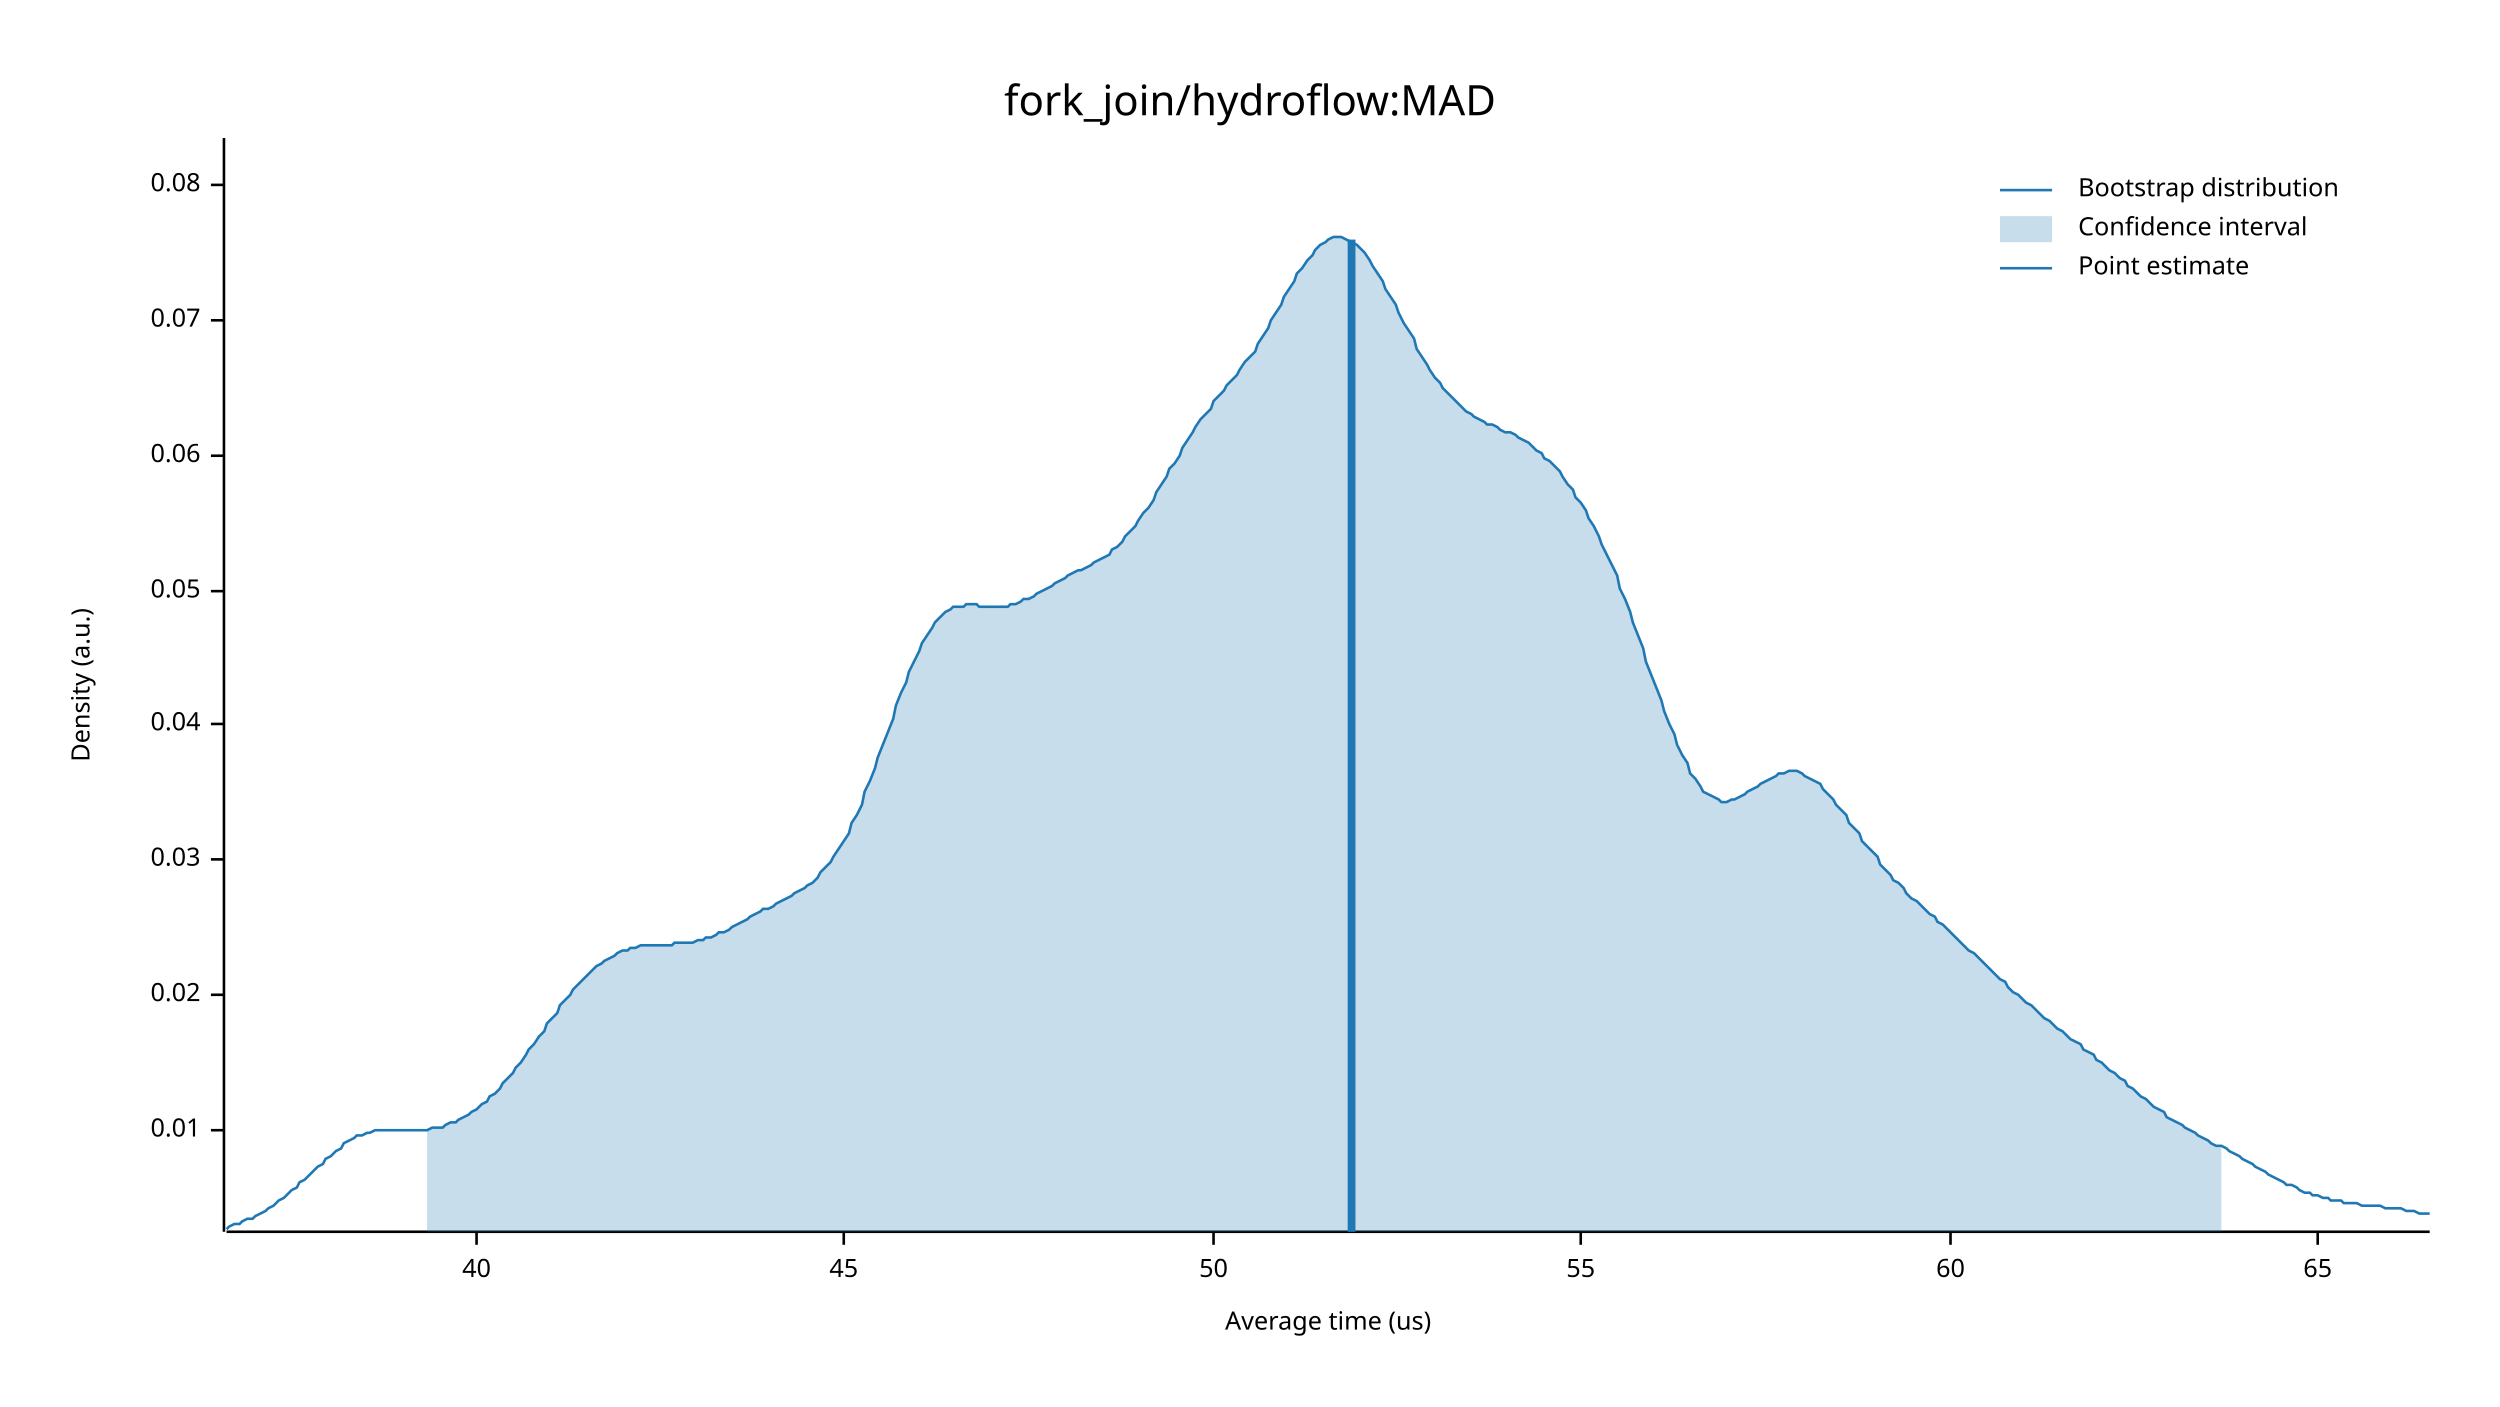
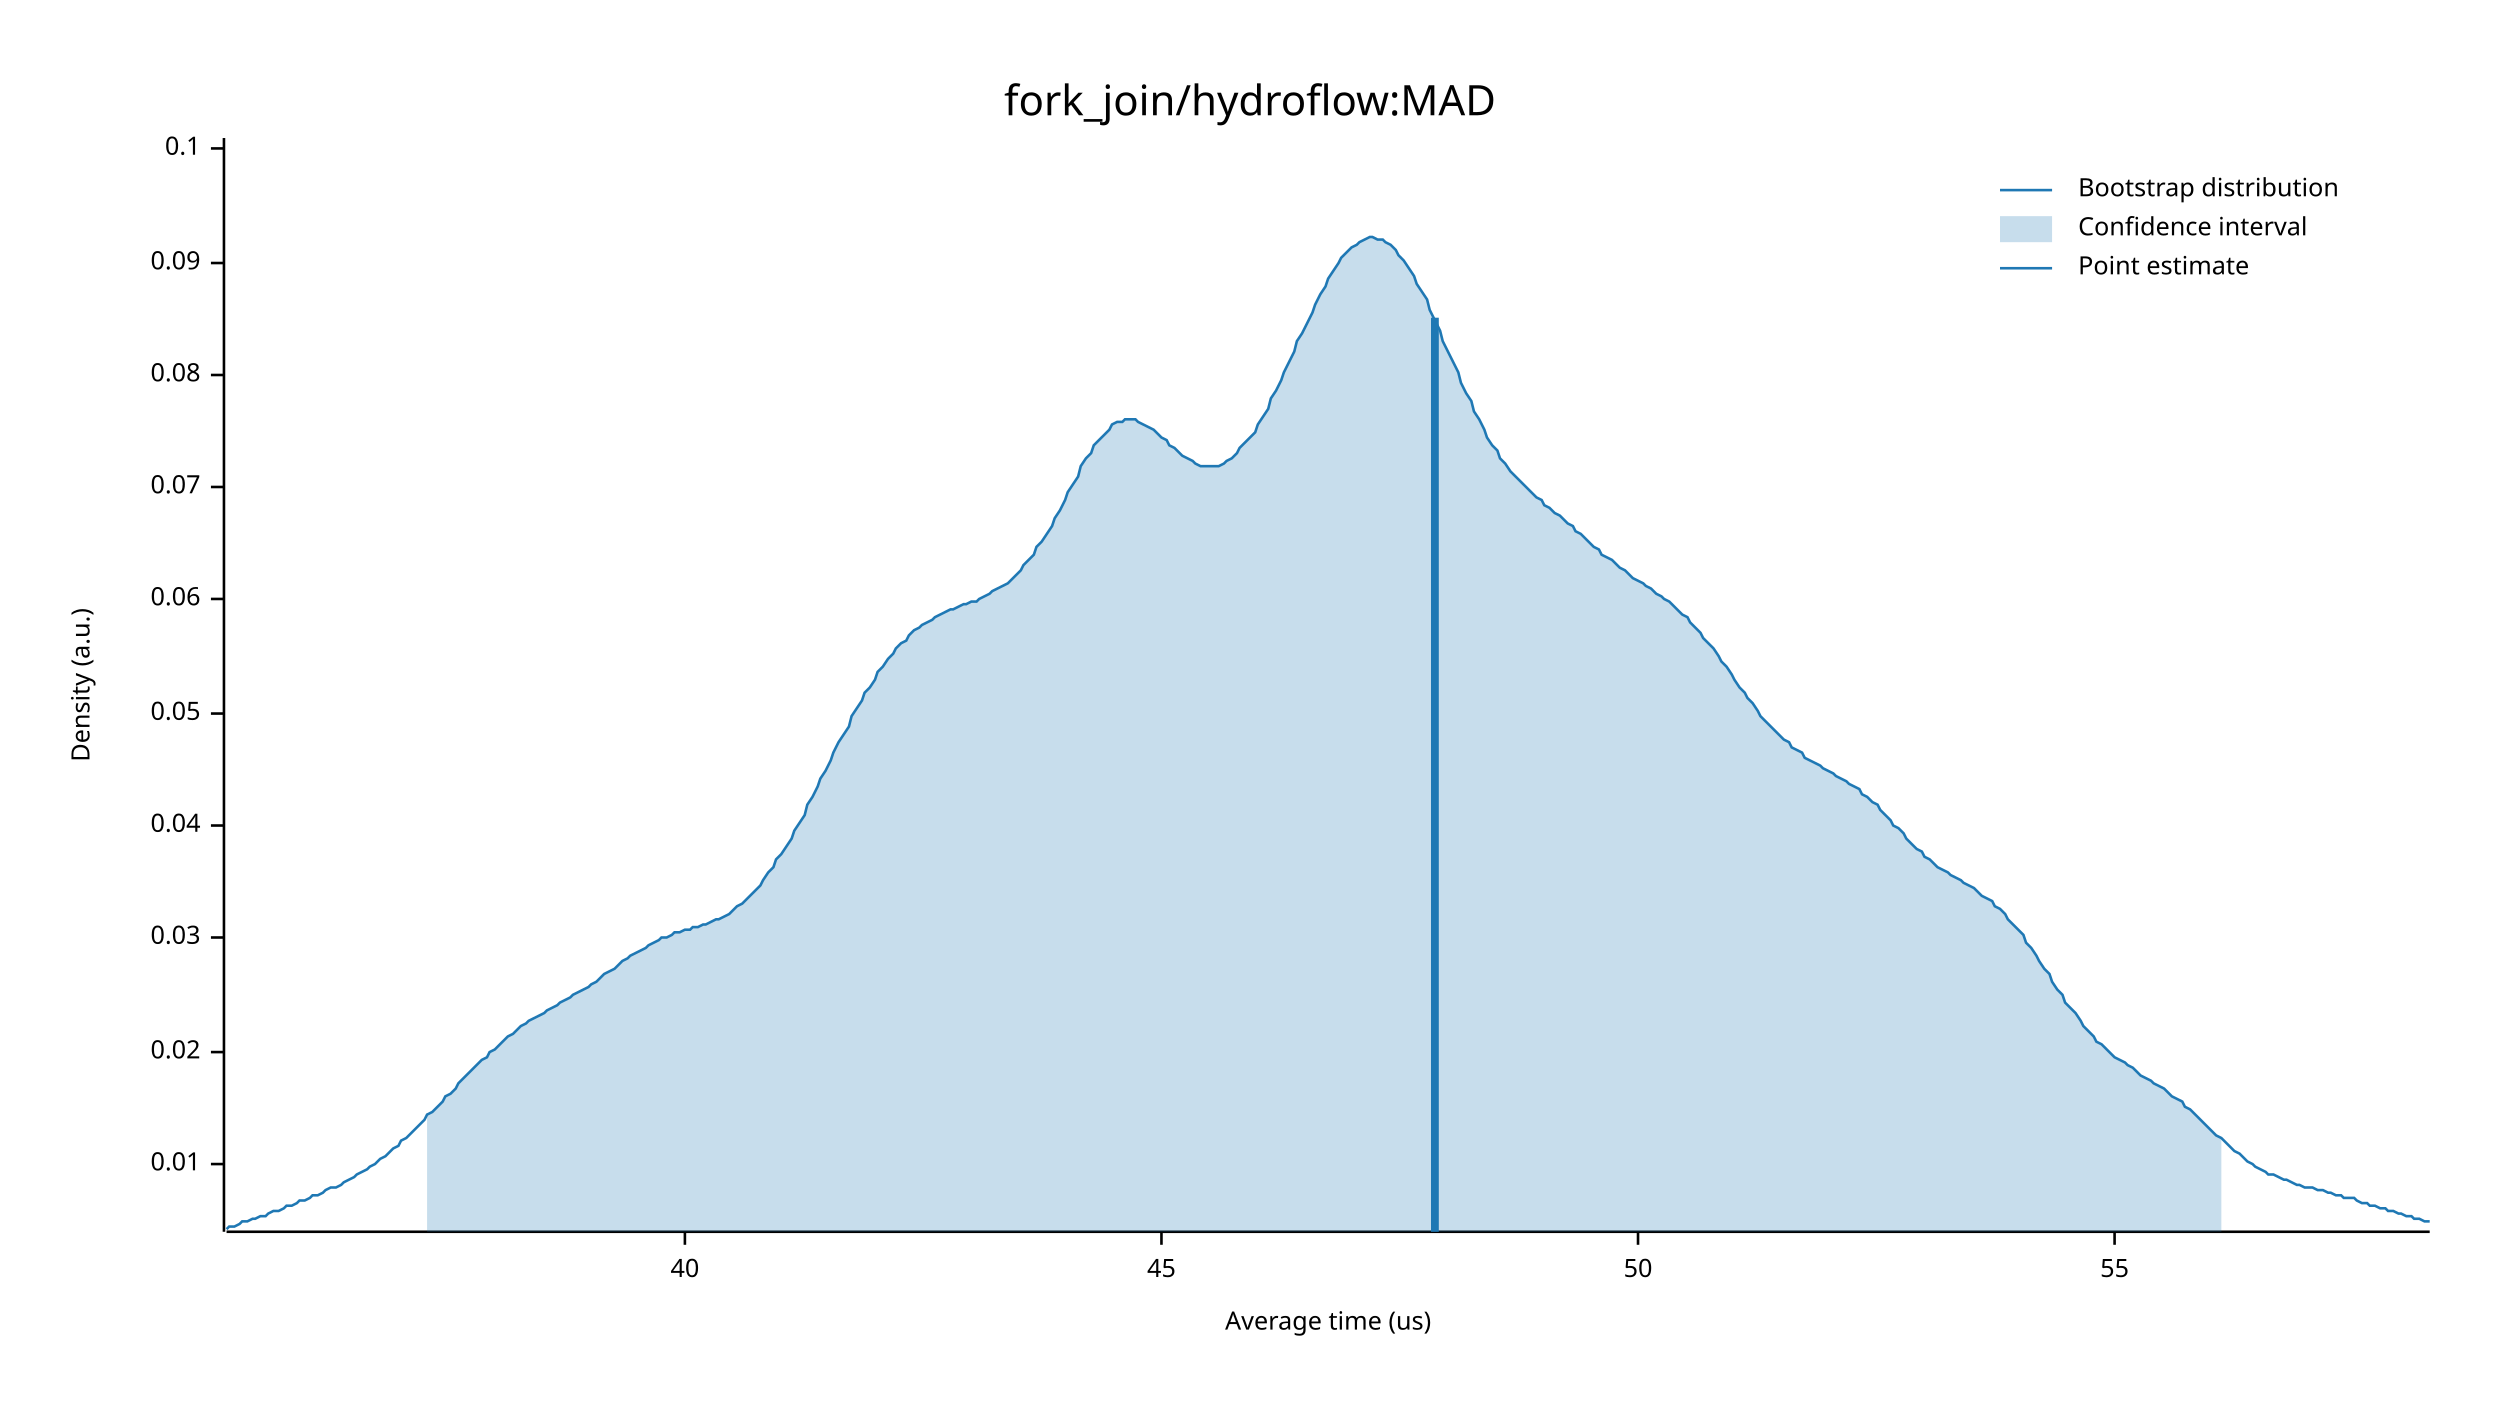
<svg xmlns="http://www.w3.org/2000/svg" width="960" height="540" viewBox="0 0 960 540">
  <text x="480" y="32" dy="0.76em" text-anchor="middle" font-family="sans-serif" font-size="16.129" opacity="1" fill="#000000">
fork_join/hydroflow:MAD
</text>
  <text x="27" y="263" dy="0.76em" text-anchor="middle" font-family="sans-serif" font-size="9.677" opacity="1" fill="#000000" transform="rotate(270, 27, 263)">
Density (a.u.)
</text>
  <text x="510" y="513" dy="-0.5ex" text-anchor="middle" font-family="sans-serif" font-size="9.677" opacity="1" fill="#000000">
Average time (us)
</text>
  <polyline fill="none" opacity="1" stroke="#000000" stroke-width="1" points="86,53 86,473 " />
-   <text x="77" y="434" dy="0.5ex" text-anchor="end" font-family="sans-serif" font-size="9.677" opacity="1" fill="#000000">
+   <text x="77" y="447" dy="0.5ex" text-anchor="end" font-family="sans-serif" font-size="9.677" opacity="1" fill="#000000">
0.01
</text>
-   <polyline fill="none" opacity="1" stroke="#000000" stroke-width="1" points="81,434 86,434 " />
-   <text x="77" y="382" dy="0.5ex" text-anchor="end" font-family="sans-serif" font-size="9.677" opacity="1" fill="#000000">
+   <polyline fill="none" opacity="1" stroke="#000000" stroke-width="1" points="81,447 86,447 " />
+   <text x="77" y="404" dy="0.5ex" text-anchor="end" font-family="sans-serif" font-size="9.677" opacity="1" fill="#000000">
0.02
</text>
-   <polyline fill="none" opacity="1" stroke="#000000" stroke-width="1" points="81,382 86,382 " />
-   <text x="77" y="330" dy="0.5ex" text-anchor="end" font-family="sans-serif" font-size="9.677" opacity="1" fill="#000000">
+   <polyline fill="none" opacity="1" stroke="#000000" stroke-width="1" points="81,404 86,404 " />
+   <text x="77" y="360" dy="0.5ex" text-anchor="end" font-family="sans-serif" font-size="9.677" opacity="1" fill="#000000">
0.03
</text>
-   <polyline fill="none" opacity="1" stroke="#000000" stroke-width="1" points="81,330 86,330 " />
-   <text x="77" y="278" dy="0.5ex" text-anchor="end" font-family="sans-serif" font-size="9.677" opacity="1" fill="#000000">
+   <polyline fill="none" opacity="1" stroke="#000000" stroke-width="1" points="81,360 86,360 " />
+   <text x="77" y="317" dy="0.5ex" text-anchor="end" font-family="sans-serif" font-size="9.677" opacity="1" fill="#000000">
0.04
</text>
-   <polyline fill="none" opacity="1" stroke="#000000" stroke-width="1" points="81,278 86,278 " />
-   <text x="77" y="227" dy="0.5ex" text-anchor="end" font-family="sans-serif" font-size="9.677" opacity="1" fill="#000000">
+   <polyline fill="none" opacity="1" stroke="#000000" stroke-width="1" points="81,317 86,317 " />
+   <text x="77" y="274" dy="0.5ex" text-anchor="end" font-family="sans-serif" font-size="9.677" opacity="1" fill="#000000">
0.05
</text>
-   <polyline fill="none" opacity="1" stroke="#000000" stroke-width="1" points="81,227 86,227 " />
-   <text x="77" y="175" dy="0.5ex" text-anchor="end" font-family="sans-serif" font-size="9.677" opacity="1" fill="#000000">
+   <polyline fill="none" opacity="1" stroke="#000000" stroke-width="1" points="81,274 86,274 " />
+   <text x="77" y="230" dy="0.5ex" text-anchor="end" font-family="sans-serif" font-size="9.677" opacity="1" fill="#000000">
0.06
</text>
-   <polyline fill="none" opacity="1" stroke="#000000" stroke-width="1" points="81,175 86,175 " />
-   <text x="77" y="123" dy="0.5ex" text-anchor="end" font-family="sans-serif" font-size="9.677" opacity="1" fill="#000000">
+   <polyline fill="none" opacity="1" stroke="#000000" stroke-width="1" points="81,230 86,230 " />
+   <text x="77" y="187" dy="0.5ex" text-anchor="end" font-family="sans-serif" font-size="9.677" opacity="1" fill="#000000">
0.07
</text>
-   <polyline fill="none" opacity="1" stroke="#000000" stroke-width="1" points="81,123 86,123 " />
-   <text x="77" y="71" dy="0.5ex" text-anchor="end" font-family="sans-serif" font-size="9.677" opacity="1" fill="#000000">
+   <polyline fill="none" opacity="1" stroke="#000000" stroke-width="1" points="81,187 86,187 " />
+   <text x="77" y="144" dy="0.5ex" text-anchor="end" font-family="sans-serif" font-size="9.677" opacity="1" fill="#000000">
0.08
</text>
-   <polyline fill="none" opacity="1" stroke="#000000" stroke-width="1" points="81,71 86,71 " />
+   <polyline fill="none" opacity="1" stroke="#000000" stroke-width="1" points="81,144 86,144 " />
+   <text x="77" y="101" dy="0.5ex" text-anchor="end" font-family="sans-serif" font-size="9.677" opacity="1" fill="#000000">
+ 0.09
+ </text>
+   <polyline fill="none" opacity="1" stroke="#000000" stroke-width="1" points="81,101 86,101 " />
+   <text x="77" y="57" dy="0.5ex" text-anchor="end" font-family="sans-serif" font-size="9.677" opacity="1" fill="#000000">
+ 0.1
+ </text>
+   <polyline fill="none" opacity="1" stroke="#000000" stroke-width="1" points="81,57 86,57 " />
  <polyline fill="none" opacity="1" stroke="#000000" stroke-width="1" points="87,473 933,473 " />
-   <text x="183" y="483" dy="0.76em" text-anchor="middle" font-family="sans-serif" font-size="9.677" opacity="1" fill="#000000">
+   <text x="263" y="483" dy="0.76em" text-anchor="middle" font-family="sans-serif" font-size="9.677" opacity="1" fill="#000000">
40
</text>
-   <polyline fill="none" opacity="1" stroke="#000000" stroke-width="1" points="183,473 183,478 " />
-   <text x="324" y="483" dy="0.76em" text-anchor="middle" font-family="sans-serif" font-size="9.677" opacity="1" fill="#000000">
+   <polyline fill="none" opacity="1" stroke="#000000" stroke-width="1" points="263,473 263,478 " />
+   <text x="446" y="483" dy="0.76em" text-anchor="middle" font-family="sans-serif" font-size="9.677" opacity="1" fill="#000000">
45
</text>
-   <polyline fill="none" opacity="1" stroke="#000000" stroke-width="1" points="324,473 324,478 " />
-   <text x="466" y="483" dy="0.76em" text-anchor="middle" font-family="sans-serif" font-size="9.677" opacity="1" fill="#000000">
+   <polyline fill="none" opacity="1" stroke="#000000" stroke-width="1" points="446,473 446,478 " />
+   <text x="629" y="483" dy="0.76em" text-anchor="middle" font-family="sans-serif" font-size="9.677" opacity="1" fill="#000000">
50
</text>
-   <polyline fill="none" opacity="1" stroke="#000000" stroke-width="1" points="466,473 466,478 " />
-   <text x="607" y="483" dy="0.76em" text-anchor="middle" font-family="sans-serif" font-size="9.677" opacity="1" fill="#000000">
+   <polyline fill="none" opacity="1" stroke="#000000" stroke-width="1" points="629,473 629,478 " />
+   <text x="812" y="483" dy="0.76em" text-anchor="middle" font-family="sans-serif" font-size="9.677" opacity="1" fill="#000000">
55
</text>
-   <polyline fill="none" opacity="1" stroke="#000000" stroke-width="1" points="607,473 607,478 " />
-   <text x="749" y="483" dy="0.76em" text-anchor="middle" font-family="sans-serif" font-size="9.677" opacity="1" fill="#000000">
- 60
- </text>
-   <polyline fill="none" opacity="1" stroke="#000000" stroke-width="1" points="749,473 749,478 " />
-   <text x="890" y="483" dy="0.76em" text-anchor="middle" font-family="sans-serif" font-size="9.677" opacity="1" fill="#000000">
- 65
- </text>
-   <polyline fill="none" opacity="1" stroke="#000000" stroke-width="1" points="890,473 890,478 " />
-   <polyline fill="none" opacity="1" stroke="#1F78B4" stroke-width="1" points="87,472 88,471 90,470 92,470 93,469 95,468 97,468 98,467 100,466 102,465 103,464 105,463 107,461 109,460 110,459 112,457 114,456 115,454 117,453 119,451 120,450 122,448 124,447 125,445 127,444 129,442 131,441 132,439 134,438 136,437 137,436 139,436 141,435 142,435 144,434 146,434 148,434 149,434 151,434 153,434 154,434 156,434 158,434 159,434 161,434 163,434 164,434 166,433 168,433 170,433 171,432 173,431 175,431 176,430 178,429 180,428 181,427 183,426 185,424 187,423 188,421 190,420 192,418 193,416 195,414 197,412 198,410 200,408 202,405 203,403 205,401 207,398 209,396 210,393 212,391 214,389 215,386 217,384 219,382 220,380 222,378 224,376 226,374 227,373 229,371 231,370 232,369 234,368 236,367 237,366 239,365 241,365 242,364 244,364 246,363 248,363 249,363 251,363 253,363 254,363 256,363 258,363 259,362 261,362 263,362 265,362 266,362 268,361 270,361 271,360 273,360 275,359 276,358 278,358 280,357 281,356 283,355 285,354 287,353 288,352 290,351 292,350 293,349 295,349 297,348 298,347 300,346 302,345 304,344 305,343 307,342 309,341 310,340 312,339 314,337 315,335 317,333 319,331 320,329 322,326 324,323 326,320 327,316 329,313 331,309 332,304 334,300 336,295 337,291 339,286 341,281 343,276 344,271 346,266 348,262 349,258 351,254 353,250 354,247 356,244 358,241 359,239 361,237 363,235 365,234 366,233 368,233 370,233 371,232 373,232 375,232 376,233 378,233 380,233 381,233 383,233 385,233 387,233 388,232 390,232 392,231 393,230 395,230 397,229 398,228 400,227 402,226 404,225 405,224 407,223 409,222 410,221 412,220 414,219 415,219 417,218 419,217 420,216 422,215 424,214 426,213 427,211 429,210 431,208 432,206 434,204 436,202 437,200 439,197 441,195 443,192 444,189 446,186 448,183 449,180 451,178 453,175 454,172 456,169 458,166 459,164 461,161 463,159 465,157 466,154 468,152 470,150 471,148 473,146 475,144 476,142 478,139 480,137 482,135 483,132 485,129 487,126 488,123 490,120 492,117 493,114 495,111 497,108 498,105 500,103 502,100 504,98 505,96 507,94 509,93 510,92 512,91 514,91 515,91 517,92 519,93 521,94 522,95 524,97 526,100 527,102 529,105 531,108 532,111 534,114 536,117 537,120 539,124 541,127 543,130 544,134 546,137 548,140 549,142 551,145 553,147 554,149 556,151 558,153 560,155 561,156 563,158 565,159 566,160 568,161 570,162 571,163 573,163 575,164 576,165 578,166 580,166 582,167 583,168 585,169 587,170 588,171 590,173 592,174 593,176 595,177 597,179 599,181 600,183 602,186 604,188 605,191 607,193 609,196 610,199 612,202 614,206 615,209 617,213 619,217 621,221 622,226 624,230 626,235 627,239 629,244 631,249 632,254 634,259 636,264 638,269 639,273 641,278 643,282 644,286 646,290 648,293 649,297 651,299 653,302 654,304 656,305 658,306 660,307 661,308 663,308 665,307 666,307 668,306 670,305 671,304 673,303 675,302 676,301 678,300 680,299 682,298 683,297 685,297 687,296 688,296 690,296 692,297 693,298 695,299 697,300 699,301 700,303 702,305 704,307 705,309 707,311 709,313 710,316 712,318 714,320 715,323 717,325 719,327 721,329 722,332 724,334 726,336 727,338 729,339 731,341 732,343 734,345 736,346 738,348 739,349 741,351 743,352 744,354 746,355 748,357 749,358 751,360 753,362 754,363 756,365 758,366 760,368 761,369 763,371 765,373 766,374 768,376 770,377 771,379 773,381 775,382 777,384 778,385 780,386 782,388 783,389 785,391 787,392 788,393 790,395 792,396 793,397 795,399 797,400 799,401 800,403 802,404 804,405 805,407 807,408 809,410 810,411 812,412 814,414 816,415 817,417 819,418 821,420 822,421 824,422 826,424 827,425 829,426 831,427 832,429 834,430 836,431 838,432 839,433 841,434 843,435 844,436 846,437 848,438 849,439 851,440 853,440 855,441 856,442 858,443 860,444 861,445 863,446 865,447 866,448 868,449 870,450 871,451 873,452 875,453 877,454 878,455 880,455 882,456 883,457 885,458 887,458 888,459 890,459 892,460 894,460 895,461 897,461 899,461 900,462 902,462 904,462 905,462 907,463 909,463 910,463 912,463 914,463 916,464 917,464 919,464 921,464 922,464 924,465 926,465 927,465 929,466 931,466 933,466 " />
-   <polygon opacity="0.25" fill="#1F78B4" points="164,434 166,433 168,433 170,433 171,432 173,431 175,431 176,430 178,429 180,428 181,427 183,426 185,424 187,423 188,421 190,420 192,418 193,416 195,414 197,412 198,410 200,408 202,405 203,403 205,401 207,398 209,396 210,393 212,391 214,389 215,386 217,384 219,382 220,380 222,378 224,376 226,374 227,373 229,371 231,370 232,369 234,368 236,367 237,366 239,365 241,365 242,364 244,364 246,363 248,363 249,363 251,363 253,363 254,363 256,363 258,363 259,362 261,362 263,362 265,362 266,362 268,361 270,361 271,360 273,360 275,359 276,358 278,358 280,357 281,356 283,355 285,354 287,353 288,352 290,351 292,350 293,349 295,349 297,348 298,347 300,346 302,345 304,344 305,343 307,342 309,341 310,340 312,339 314,337 315,335 317,333 319,331 320,329 322,326 324,323 326,320 327,316 329,313 331,309 332,304 334,300 336,295 337,291 339,286 341,281 343,276 344,271 346,266 348,262 349,258 351,254 353,250 354,247 356,244 358,241 359,239 361,237 363,235 365,234 366,233 368,233 370,233 371,232 373,232 375,232 376,233 378,233 380,233 381,233 383,233 385,233 387,233 388,232 390,232 392,231 393,230 395,230 397,229 398,228 400,227 402,226 404,225 405,224 407,223 409,222 410,221 412,220 414,219 415,219 417,218 419,217 420,216 422,215 424,214 426,213 427,211 429,210 431,208 432,206 434,204 436,202 437,200 439,197 441,195 443,192 444,189 446,186 448,183 449,180 451,178 453,175 454,172 456,169 458,166 459,164 461,161 463,159 465,157 466,154 468,152 470,150 471,148 473,146 475,144 476,142 478,139 480,137 482,135 483,132 485,129 487,126 488,123 490,120 492,117 493,114 495,111 497,108 498,105 500,103 502,100 504,98 505,96 507,94 509,93 510,92 512,91 514,91 515,91 517,92 519,93 521,94 522,95 524,97 526,100 527,102 529,105 531,108 532,111 534,114 536,117 537,120 539,124 541,127 543,130 544,134 546,137 548,140 549,142 551,145 553,147 554,149 556,151 558,153 560,155 561,156 563,158 565,159 566,160 568,161 570,162 571,163 573,163 575,164 576,165 578,166 580,166 582,167 583,168 585,169 587,170 588,171 590,173 592,174 593,176 595,177 597,179 599,181 600,183 602,186 604,188 605,191 607,193 609,196 610,199 612,202 614,206 615,209 617,213 619,217 621,221 622,226 624,230 626,235 627,239 629,244 631,249 632,254 634,259 636,264 638,269 639,273 641,278 643,282 644,286 646,290 648,293 649,297 651,299 653,302 654,304 656,305 658,306 660,307 661,308 663,308 665,307 666,307 668,306 670,305 671,304 673,303 675,302 676,301 678,300 680,299 682,298 683,297 685,297 687,296 688,296 690,296 692,297 693,298 695,299 697,300 699,301 700,303 702,305 704,307 705,309 707,311 709,313 710,316 712,318 714,320 715,323 717,325 719,327 721,329 722,332 724,334 726,336 727,338 729,339 731,341 732,343 734,345 736,346 738,348 739,349 741,351 743,352 744,354 746,355 748,357 749,358 751,360 753,362 754,363 756,365 758,366 760,368 761,369 763,371 765,373 766,374 768,376 770,377 771,379 773,381 775,382 777,384 778,385 780,386 782,388 783,389 785,391 787,392 788,393 790,395 792,396 793,397 795,399 797,400 799,401 800,403 802,404 804,405 805,407 807,408 809,410 810,411 812,412 814,414 816,415 817,417 819,418 821,420 822,421 824,422 826,424 827,425 829,426 831,427 832,429 834,430 836,431 838,432 839,433 841,434 843,435 844,436 846,437 848,438 849,439 851,440 853,440 853,473 164,473 " />
-   <polyline fill="none" opacity="1" stroke="#1F78B4" stroke-width="3" points="519,473 519,92 " />
+   <polyline fill="none" opacity="1" stroke="#000000" stroke-width="1" points="812,473 812,478 " />
+   <polyline fill="none" opacity="1" stroke="#1F78B4" stroke-width="1" points="87,472 88,471 90,471 92,470 93,469 95,469 97,468 98,468 100,467 102,467 103,466 105,465 107,465 109,464 110,463 112,463 114,462 115,461 117,461 119,460 120,459 122,459 124,458 125,457 127,456 129,456 131,455 132,454 134,453 136,452 137,451 139,450 141,449 142,448 144,447 146,445 148,444 149,443 151,441 153,440 154,438 156,437 158,435 159,434 161,432 163,430 164,428 166,427 168,425 170,423 171,421 173,420 175,418 176,416 178,414 180,412 181,411 183,409 185,407 187,406 188,404 190,403 192,401 193,400 195,398 197,397 198,396 200,394 202,393 203,392 205,391 207,390 209,389 210,388 212,387 214,386 215,385 217,384 219,383 220,382 222,381 224,380 226,379 227,378 229,377 231,375 232,374 234,373 236,372 237,371 239,369 241,368 242,367 244,366 246,365 248,364 249,363 251,362 253,361 254,360 256,360 258,359 259,358 261,358 263,357 265,357 266,356 268,356 270,355 271,355 273,354 275,353 276,353 278,352 280,351 281,350 283,348 285,347 287,345 288,344 290,342 292,340 293,338 295,335 297,333 298,330 300,328 302,325 304,322 305,319 307,316 309,313 310,309 312,306 314,302 315,299 317,296 319,292 320,289 322,285 324,282 326,279 327,275 329,272 331,269 332,266 334,264 336,261 337,258 339,256 341,253 343,251 344,249 346,247 348,246 349,244 351,242 353,241 354,240 356,239 358,238 359,237 361,236 363,235 365,234 366,234 368,233 370,232 371,232 373,231 375,231 376,230 378,229 380,228 381,227 383,226 385,225 387,224 388,223 390,221 392,219 393,217 395,215 397,213 398,210 400,208 402,205 404,202 405,199 407,196 409,192 410,189 412,186 414,183 415,179 417,176 419,174 420,171 422,169 424,167 426,165 427,163 429,162 431,162 432,161 434,161 436,161 437,162 439,163 441,164 443,165 444,166 446,168 448,169 449,171 451,172 453,174 454,175 456,176 458,177 459,178 461,179 463,179 465,179 466,179 468,179 470,178 471,177 473,176 475,174 476,172 478,170 480,168 482,166 483,163 485,160 487,157 488,153 490,150 492,146 493,143 495,139 497,135 498,131 500,128 502,124 504,120 505,117 507,113 509,110 510,107 512,104 514,101 515,99 517,97 519,95 521,94 522,93 524,92 526,91 527,91 529,92 531,92 532,93 534,94 536,96 537,98 539,100 541,103 543,106 544,109 546,112 548,115 549,119 551,123 553,127 554,131 556,135 558,139 560,143 561,147 563,151 565,154 566,158 568,161 570,165 571,168 573,171 575,173 576,176 578,178 580,181 582,183 583,184 585,186 587,188 588,189 590,191 592,192 593,194 595,195 597,197 599,198 600,199 602,201 604,202 605,204 607,205 609,207 610,208 612,210 614,211 615,213 617,214 619,215 621,217 622,218 624,219 626,221 627,222 629,223 631,224 632,225 634,226 636,228 638,229 639,230 641,231 643,233 644,234 646,236 648,237 649,239 651,241 653,243 654,245 656,247 658,249 660,252 661,254 663,256 665,259 666,261 668,264 670,266 671,268 673,270 675,273 676,275 678,277 680,279 682,281 683,282 685,284 687,285 688,287 690,288 692,289 693,291 695,292 697,293 699,294 700,295 702,296 704,297 705,298 707,299 709,300 710,301 712,302 714,303 715,305 717,306 719,308 721,309 722,311 724,313 726,315 727,317 729,318 731,320 732,322 734,324 736,326 738,327 739,329 741,330 743,332 744,333 746,334 748,335 749,336 751,337 753,338 754,339 756,340 758,341 760,343 761,344 763,345 765,346 766,348 768,349 770,351 771,353 773,355 775,357 777,359 778,362 780,364 782,367 783,369 785,372 787,374 788,377 790,380 792,382 793,385 795,387 797,389 799,392 800,394 802,396 804,398 805,400 807,401 809,403 810,404 812,406 814,407 816,408 817,409 819,410 821,412 822,413 824,414 826,415 827,416 829,417 831,418 832,419 834,421 836,422 838,423 839,425 841,426 843,428 844,429 846,431 848,433 849,434 851,436 853,437 855,439 856,440 858,442 860,443 861,444 863,446 865,447 866,448 868,449 870,450 871,451 873,451 875,452 877,453 878,453 880,454 882,455 883,455 885,456 887,456 888,456 890,457 892,457 894,458 895,458 897,459 899,459 900,460 902,460 904,460 905,461 907,462 909,462 910,463 912,463 914,464 916,464 917,465 919,465 921,466 922,466 924,467 926,467 927,468 929,468 931,469 933,469 " />
+   <polygon opacity="0.25" fill="#1F78B4" points="164,428 166,427 168,425 170,423 171,421 173,420 175,418 176,416 178,414 180,412 181,411 183,409 185,407 187,406 188,404 190,403 192,401 193,400 195,398 197,397 198,396 200,394 202,393 203,392 205,391 207,390 209,389 210,388 212,387 214,386 215,385 217,384 219,383 220,382 222,381 224,380 226,379 227,378 229,377 231,375 232,374 234,373 236,372 237,371 239,369 241,368 242,367 244,366 246,365 248,364 249,363 251,362 253,361 254,360 256,360 258,359 259,358 261,358 263,357 265,357 266,356 268,356 270,355 271,355 273,354 275,353 276,353 278,352 280,351 281,350 283,348 285,347 287,345 288,344 290,342 292,340 293,338 295,335 297,333 298,330 300,328 302,325 304,322 305,319 307,316 309,313 310,309 312,306 314,302 315,299 317,296 319,292 320,289 322,285 324,282 326,279 327,275 329,272 331,269 332,266 334,264 336,261 337,258 339,256 341,253 343,251 344,249 346,247 348,246 349,244 351,242 353,241 354,240 356,239 358,238 359,237 361,236 363,235 365,234 366,234 368,233 370,232 371,232 373,231 375,231 376,230 378,229 380,228 381,227 383,226 385,225 387,224 388,223 390,221 392,219 393,217 395,215 397,213 398,210 400,208 402,205 404,202 405,199 407,196 409,192 410,189 412,186 414,183 415,179 417,176 419,174 420,171 422,169 424,167 426,165 427,163 429,162 431,162 432,161 434,161 436,161 437,162 439,163 441,164 443,165 444,166 446,168 448,169 449,171 451,172 453,174 454,175 456,176 458,177 459,178 461,179 463,179 465,179 466,179 468,179 470,178 471,177 473,176 475,174 476,172 478,170 480,168 482,166 483,163 485,160 487,157 488,153 490,150 492,146 493,143 495,139 497,135 498,131 500,128 502,124 504,120 505,117 507,113 509,110 510,107 512,104 514,101 515,99 517,97 519,95 521,94 522,93 524,92 526,91 527,91 529,92 531,92 532,93 534,94 536,96 537,98 539,100 541,103 543,106 544,109 546,112 548,115 549,119 551,123 553,127 554,131 556,135 558,139 560,143 561,147 563,151 565,154 566,158 568,161 570,165 571,168 573,171 575,173 576,176 578,178 580,181 582,183 583,184 585,186 587,188 588,189 590,191 592,192 593,194 595,195 597,197 599,198 600,199 602,201 604,202 605,204 607,205 609,207 610,208 612,210 614,211 615,213 617,214 619,215 621,217 622,218 624,219 626,221 627,222 629,223 631,224 632,225 634,226 636,228 638,229 639,230 641,231 643,233 644,234 646,236 648,237 649,239 651,241 653,243 654,245 656,247 658,249 660,252 661,254 663,256 665,259 666,261 668,264 670,266 671,268 673,270 675,273 676,275 678,277 680,279 682,281 683,282 685,284 687,285 688,287 690,288 692,289 693,291 695,292 697,293 699,294 700,295 702,296 704,297 705,298 707,299 709,300 710,301 712,302 714,303 715,305 717,306 719,308 721,309 722,311 724,313 726,315 727,317 729,318 731,320 732,322 734,324 736,326 738,327 739,329 741,330 743,332 744,333 746,334 748,335 749,336 751,337 753,338 754,339 756,340 758,341 760,343 761,344 763,345 765,346 766,348 768,349 770,351 771,353 773,355 775,357 777,359 778,362 780,364 782,367 783,369 785,372 787,374 788,377 790,380 792,382 793,385 795,387 797,389 799,392 800,394 802,396 804,398 805,400 807,401 809,403 810,404 812,406 814,407 816,408 817,409 819,410 821,412 822,413 824,414 826,415 827,416 829,417 831,418 832,419 834,421 836,422 838,423 839,425 841,426 843,428 844,429 846,431 848,433 849,434 851,436 853,437 853,473 164,473 " />
+   <polyline fill="none" opacity="1" stroke="#1F78B4" stroke-width="3" points="551,473 551,122 " />
  <text x="798" y="68" dy="0.76em" text-anchor="start" font-family="sans-serif" font-size="9.677" opacity="1" fill="#000000">
Bootstrap distribution
</text>
  <text x="798" y="83" dy="0.76em" text-anchor="start" font-family="sans-serif" font-size="9.677" opacity="1" fill="#000000">
Confidence interval
</text>
  <text x="798" y="98" dy="0.76em" text-anchor="start" font-family="sans-serif" font-size="9.677" opacity="1" fill="#000000">
Point estimate
</text>
  <polyline fill="none" opacity="1" stroke="#1F78B4" stroke-width="1" points="768,73 788,73 " />
  <rect x="768" y="83" width="20" height="10" opacity="0.25" fill="#1F78B4" stroke="none" />
  <polyline fill="none" opacity="1" stroke="#1F78B4" stroke-width="1" points="768,103 788,103 " />
</svg>
